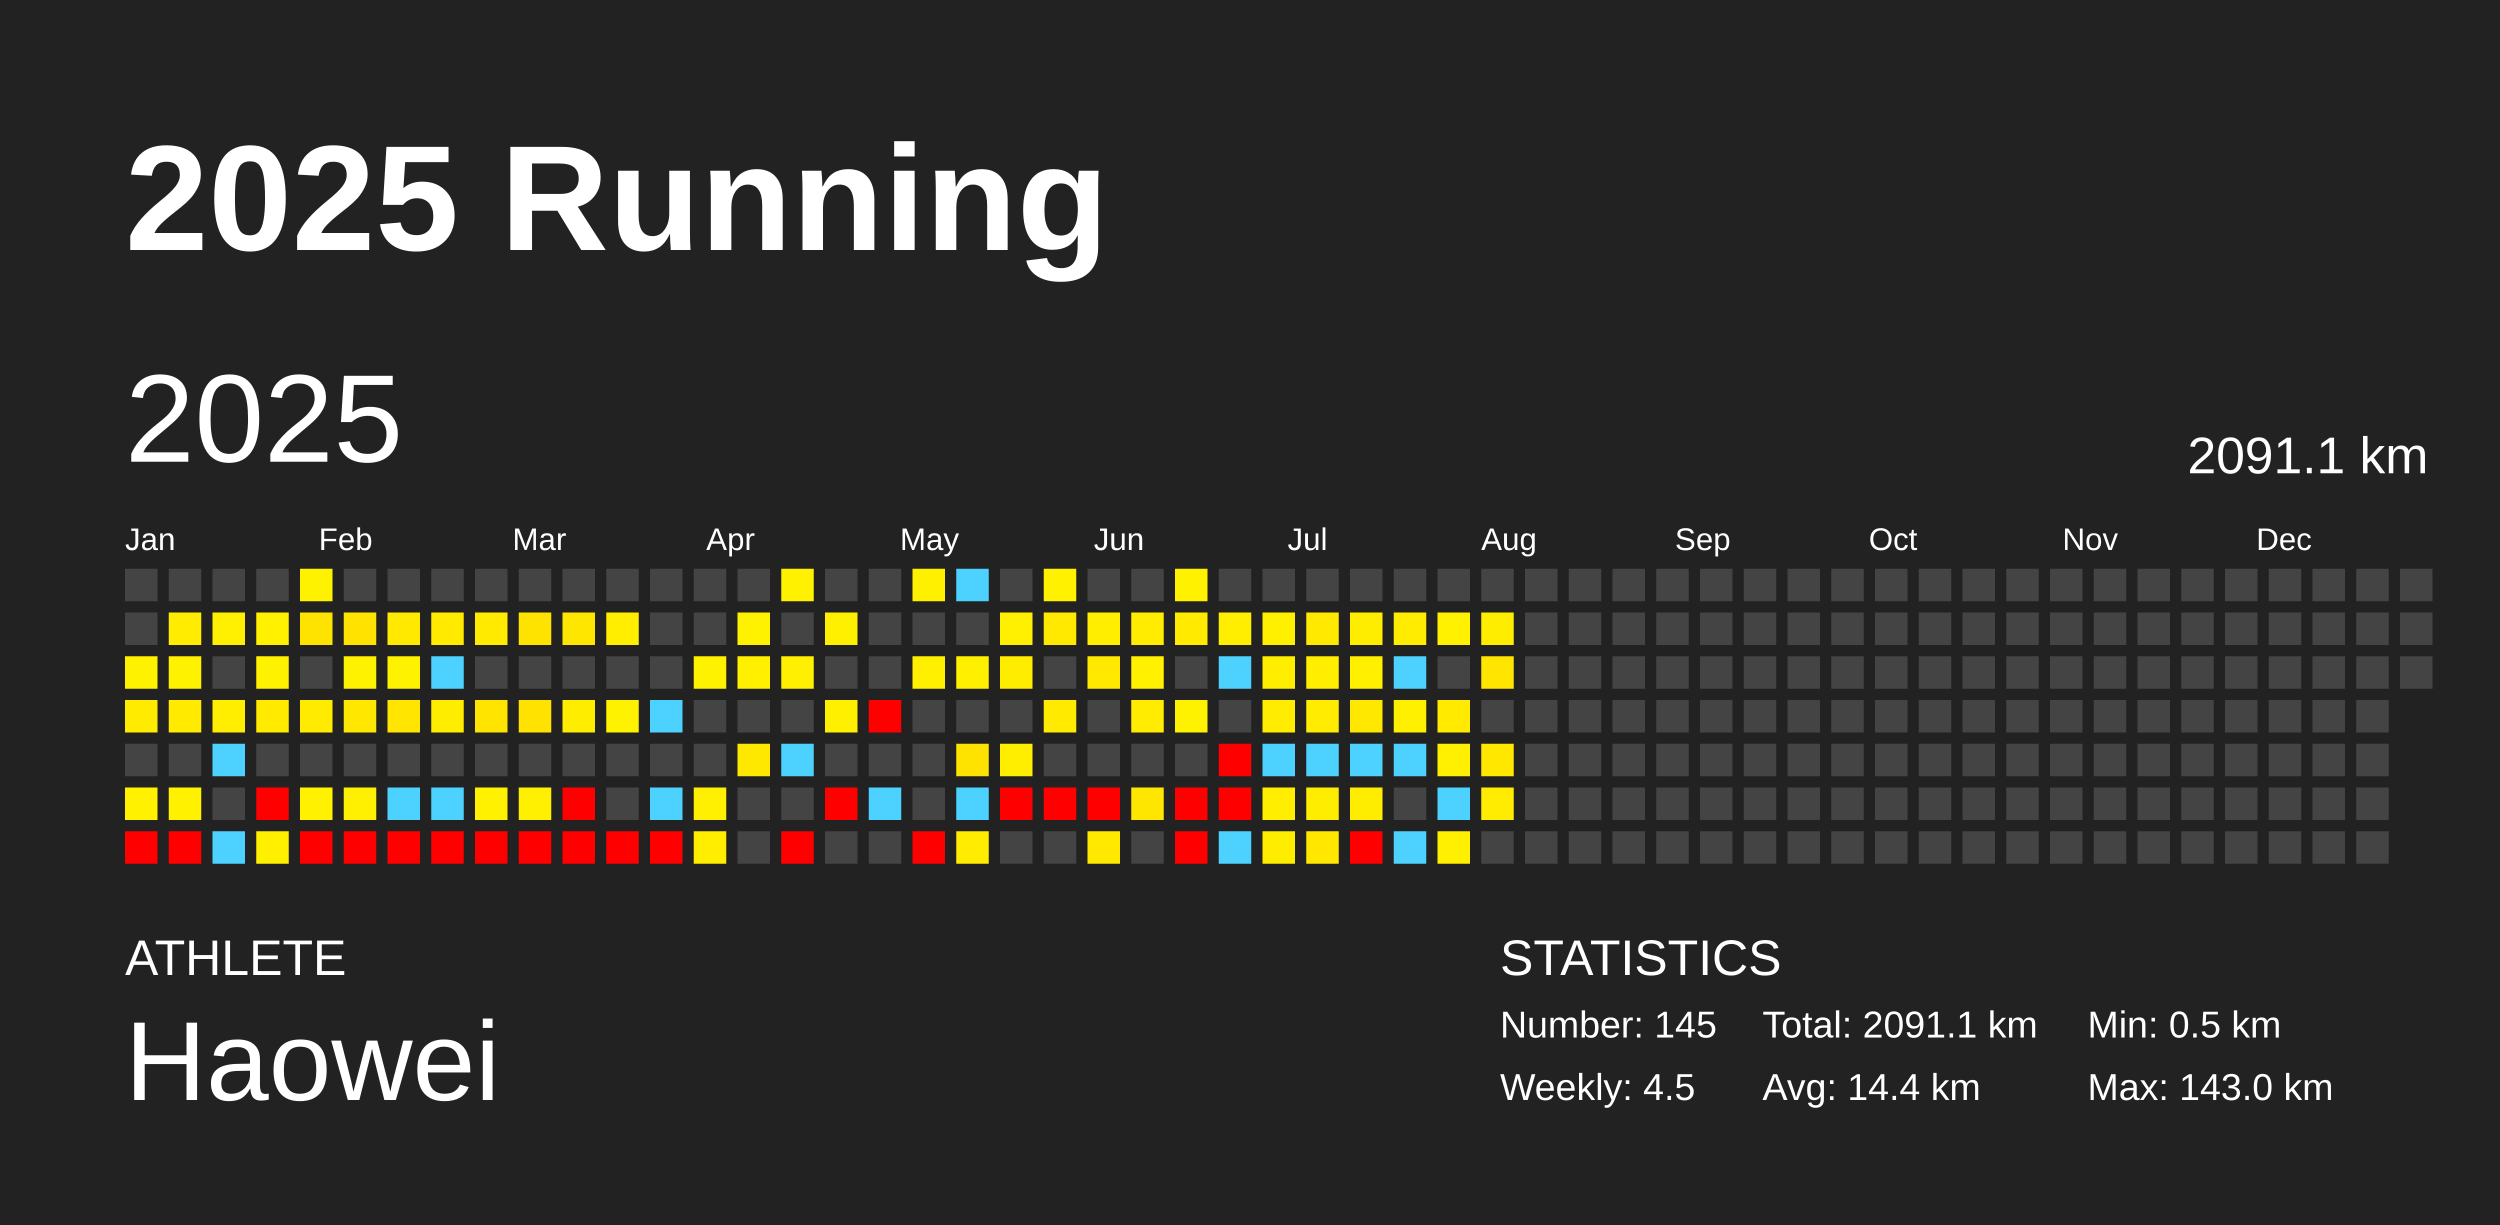
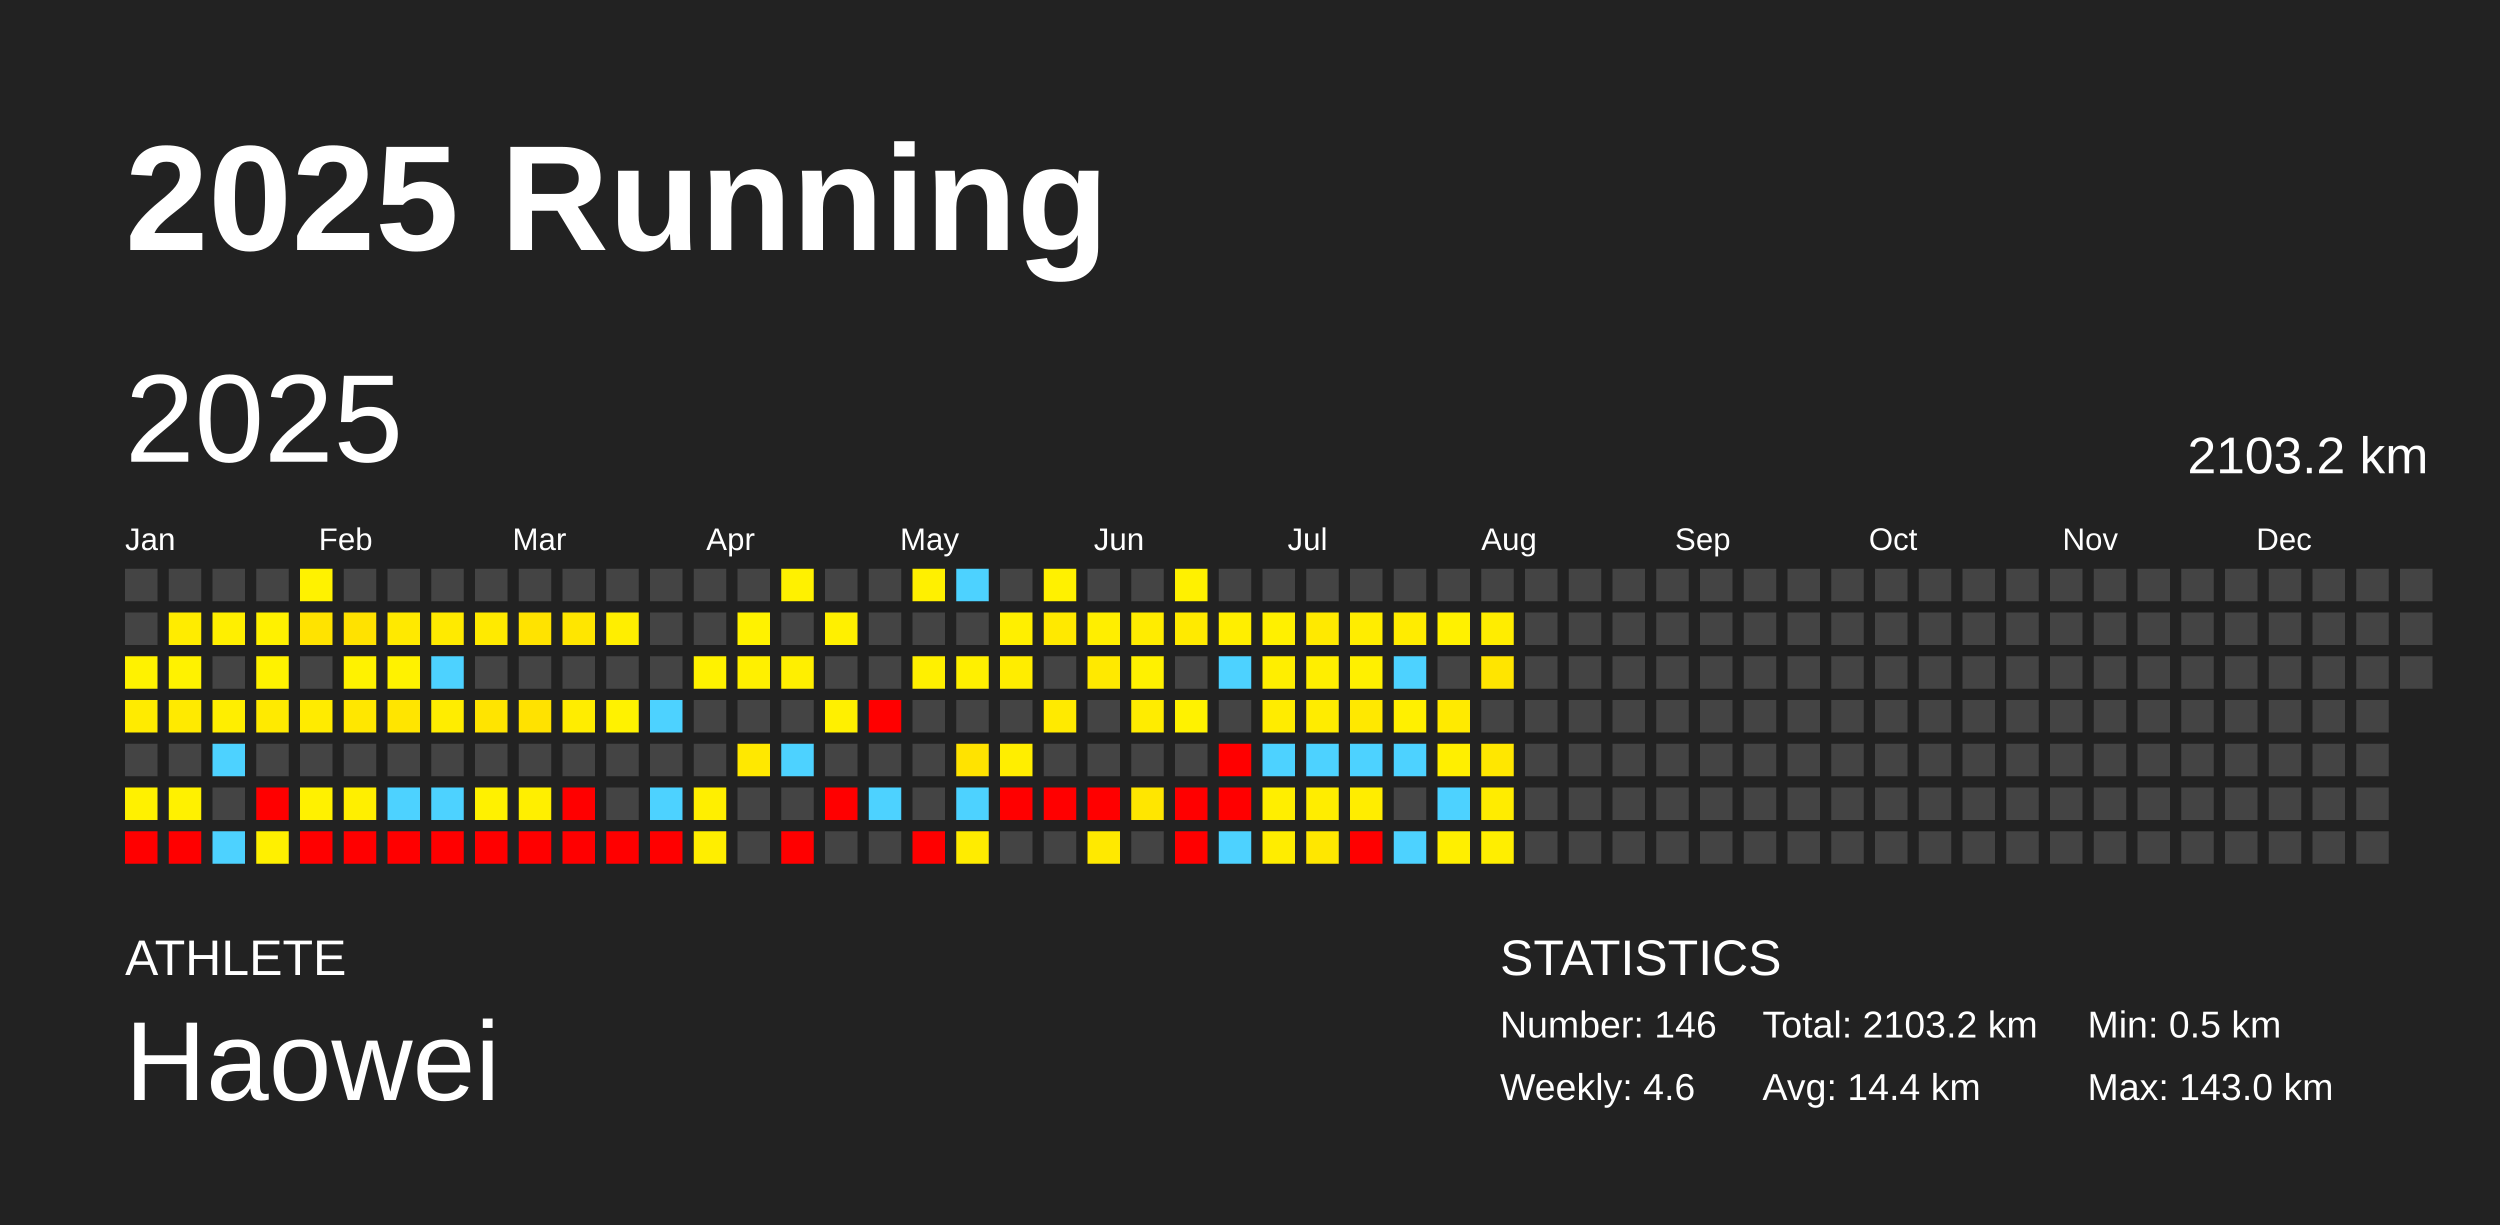
<svg xmlns="http://www.w3.org/2000/svg" baseProfile="full" height="98mm" version="1.1" viewBox="0,0,200,98" width="200mm">
  <defs />
  <rect fill="#222222" height="98" width="200" x="0" y="0" />
  <text fill="#FFFFFF" style="font-size:12px; font-family:Arial; font-weight:bold;" x="10" y="20">2025 Running</text>
  <text fill="#FFFFFF" style="font-size:4px; font-family:Arial" x="10" y="78">ATHLETE</text>
  <text fill="#FFFFFF" style="font-size:9px; font-family:Arial" x="10" y="88">Haowei</text>
  <text fill="#FFFFFF" style="font-size:4px; font-family:Arial" x="120" y="78">STATISTICS</text>
-   <text fill="#FFFFFF" style="font-size:3px; font-family:Arial" x="120" y="83">Number: 145</text>
-   <text fill="#FFFFFF" style="font-size:3px; font-family:Arial" x="120" y="88">Weekly: 4.5</text>
-   <text fill="#FFFFFF" style="font-size:3px; font-family:Arial" x="141" y="83">Total: 2091.1 km</text>
+   <text fill="#FFFFFF" style="font-size:3px; font-family:Arial" x="120" y="83">Number: 146</text>
+   <text fill="#FFFFFF" style="font-size:3px; font-family:Arial" x="120" y="88">Weekly: 4.6</text>
+   <text fill="#FFFFFF" style="font-size:3px; font-family:Arial" x="141" y="83">Total: 2103.2 km</text>
  <text fill="#FFFFFF" style="font-size:3px; font-family:Arial" x="141" y="88">Avg: 14.4 km</text>
  <text fill="#FFFFFF" style="font-size:3px; font-family:Arial" x="167" y="83">Min: 0.5 km</text>
  <text fill="#FFFFFF" style="font-size:3px; font-family:Arial" x="167" y="88">Max: 143.0 km</text>
  <text dominant-baseline="hanging" fill="#FFFFFF" style="font-size:10.0px; font-family:Arial;" x="10" y="30">2025</text>
-   <text dominant-baseline="hanging" fill="#FFFFFF" style="font-size:4.125px; font-family:Arial;" x="175" y="35">2091.1 km</text>
+   <text dominant-baseline="hanging" fill="#FFFFFF" style="font-size:4.125px; font-family:Arial;" x="175" y="35">2103.2 km</text>
  <text fill="#FFFFFF" style="font-size:2.5px; font-family:Arial" x="10.0" y="44">Jan</text>
  <text fill="#FFFFFF" style="font-size:2.5px; font-family:Arial" x="25.5" y="44">Feb</text>
  <text fill="#FFFFFF" style="font-size:2.5px; font-family:Arial" x="41.0" y="44">Mar</text>
  <text fill="#FFFFFF" style="font-size:2.5px; font-family:Arial" x="56.5" y="44">Apr</text>
  <text fill="#FFFFFF" style="font-size:2.5px; font-family:Arial" x="72.0" y="44">May</text>
  <text fill="#FFFFFF" style="font-size:2.5px; font-family:Arial" x="87.5" y="44">Jun</text>
  <text fill="#FFFFFF" style="font-size:2.5px; font-family:Arial" x="103.0" y="44">Jul</text>
  <text fill="#FFFFFF" style="font-size:2.5px; font-family:Arial" x="118.5" y="44">Aug</text>
  <text fill="#FFFFFF" style="font-size:2.5px; font-family:Arial" x="134.0" y="44">Sep</text>
  <text fill="#FFFFFF" style="font-size:2.5px; font-family:Arial" x="149.5" y="44">Oct</text>
  <text fill="#FFFFFF" style="font-size:2.5px; font-family:Arial" x="165.0" y="44">Nov</text>
  <text fill="#FFFFFF" style="font-size:2.5px; font-family:Arial" x="180.5" y="44">Dec</text>
  <rect fill="#444444" height="2.6" width="2.6" x="10.0" y="45.5" />
  <rect fill="#444444" height="2.6" width="2.6" x="10.0" y="49.0" />
  <rect fill="#fff200" height="2.6" width="2.6" x="10.0" y="52.5" />
  <rect fill="#ffeb00" height="2.6" width="2.6" x="10.0" y="56.0" />
  <rect fill="#444444" height="2.6" width="2.6" x="10.0" y="59.5" />
  <rect fill="#fff100" height="2.6" width="2.6" x="10.0" y="63.0" />
  <rect fill="red" height="2.6" width="2.6" x="10.0" y="66.5" />
  <rect fill="#444444" height="2.6" width="2.6" x="13.5" y="45.5" />
  <rect fill="#ffec00" height="2.6" width="2.6" x="13.5" y="49.0" />
  <rect fill="#fff200" height="2.6" width="2.6" x="13.5" y="52.5" />
  <rect fill="#ffea00" height="2.6" width="2.6" x="13.5" y="56.0" />
  <rect fill="#444444" height="2.6" width="2.6" x="13.5" y="59.5" />
  <rect fill="#fff100" height="2.6" width="2.6" x="13.5" y="63.0" />
  <rect fill="red" height="2.6" width="2.6" x="13.5" y="66.5" />
  <rect fill="#444444" height="2.6" width="2.6" x="17.0" y="45.5" />
  <rect fill="#ffef00" height="2.6" width="2.6" x="17.0" y="49.0" />
  <rect fill="#444444" height="2.6" width="2.6" x="17.0" y="52.5" />
  <rect fill="#ffee00" height="2.6" width="2.6" x="17.0" y="56.0" />
  <rect fill="#4dd2ff" height="2.6" width="2.6" x="17.0" y="59.5" />
  <rect fill="#444444" height="2.6" width="2.6" x="17.0" y="63.0" />
  <rect fill="#4dd2ff" height="2.6" width="2.6" x="17.0" y="66.5" />
  <rect fill="#444444" height="2.6" width="2.6" x="20.5" y="45.5" />
  <rect fill="#fff100" height="2.6" width="2.6" x="20.5" y="49.0" />
  <rect fill="#fff200" height="2.6" width="2.6" x="20.5" y="52.5" />
  <rect fill="#ffea00" height="2.6" width="2.6" x="20.5" y="56.0" />
  <rect fill="#444444" height="2.6" width="2.6" x="20.5" y="59.5" />
  <rect fill="red" height="2.6" width="2.6" x="20.5" y="63.0" />
  <rect fill="#fff000" height="2.6" width="2.6" x="20.5" y="66.5" />
  <rect fill="#fff200" height="2.6" width="2.6" x="24.0" y="45.5" />
  <rect fill="#ffe300" height="2.6" width="2.6" x="24.0" y="49.0" />
  <rect fill="#444444" height="2.6" width="2.6" x="24.0" y="52.5" />
  <rect fill="#ffeb00" height="2.6" width="2.6" x="24.0" y="56.0" />
  <rect fill="#444444" height="2.6" width="2.6" x="24.0" y="59.5" />
  <rect fill="#fff100" height="2.6" width="2.6" x="24.0" y="63.0" />
  <rect fill="red" height="2.6" width="2.6" x="24.0" y="66.5" />
  <rect fill="#444444" height="2.6" width="2.6" x="27.5" y="45.5" />
  <rect fill="#ffe200" height="2.6" width="2.6" x="27.5" y="49.0" />
  <rect fill="#fff200" height="2.6" width="2.6" x="27.5" y="52.5" />
  <rect fill="#ffe700" height="2.6" width="2.6" x="27.5" y="56.0" />
  <rect fill="#444444" height="2.6" width="2.6" x="27.5" y="59.5" />
  <rect fill="#ffef00" height="2.6" width="2.6" x="27.5" y="63.0" />
  <rect fill="red" height="2.6" width="2.6" x="27.5" y="66.5" />
  <rect fill="#444444" height="2.6" width="2.6" x="31.0" y="45.5" />
  <rect fill="#ffe900" height="2.6" width="2.6" x="31.0" y="49.0" />
  <rect fill="#fff200" height="2.6" width="2.6" x="31.0" y="52.5" />
  <rect fill="#ffe500" height="2.6" width="2.6" x="31.0" y="56.0" />
  <rect fill="#444444" height="2.6" width="2.6" x="31.0" y="59.5" />
  <rect fill="#4dd2ff" height="2.6" width="2.6" x="31.0" y="63.0" />
  <rect fill="red" height="2.6" width="2.6" x="31.0" y="66.5" />
  <rect fill="#444444" height="2.6" width="2.6" x="34.5" y="45.5" />
  <rect fill="#ffea00" height="2.6" width="2.6" x="34.5" y="49.0" />
  <rect fill="#4dd2ff" height="2.6" width="2.6" x="34.5" y="52.5" />
  <rect fill="#ffed00" height="2.6" width="2.6" x="34.5" y="56.0" />
  <rect fill="#444444" height="2.6" width="2.6" x="34.5" y="59.5" />
  <rect fill="#4dd2ff" height="2.6" width="2.6" x="34.5" y="63.0" />
  <rect fill="red" height="2.6" width="2.6" x="34.5" y="66.5" />
  <rect fill="#444444" height="2.6" width="2.6" x="38.0" y="45.5" />
  <rect fill="#ffea00" height="2.6" width="2.6" x="38.0" y="49.0" />
  <rect fill="#444444" height="2.6" width="2.6" x="38.0" y="52.5" />
  <rect fill="#ffe400" height="2.6" width="2.6" x="38.0" y="56.0" />
  <rect fill="#444444" height="2.6" width="2.6" x="38.0" y="59.5" />
  <rect fill="#fff100" height="2.6" width="2.6" x="38.0" y="63.0" />
  <rect fill="red" height="2.6" width="2.6" x="38.0" y="66.5" />
  <rect fill="#444444" height="2.6" width="2.6" x="41.5" y="45.5" />
  <rect fill="#ffe300" height="2.6" width="2.6" x="41.5" y="49.0" />
  <rect fill="#444444" height="2.6" width="2.6" x="41.5" y="52.5" />
  <rect fill="#ffe200" height="2.6" width="2.6" x="41.5" y="56.0" />
  <rect fill="#444444" height="2.6" width="2.6" x="41.5" y="59.5" />
  <rect fill="#ffef00" height="2.6" width="2.6" x="41.5" y="63.0" />
  <rect fill="red" height="2.6" width="2.6" x="41.5" y="66.5" />
  <rect fill="#444444" height="2.6" width="2.6" x="45.0" y="45.5" />
  <rect fill="#ffe600" height="2.6" width="2.6" x="45.0" y="49.0" />
  <rect fill="#444444" height="2.6" width="2.6" x="45.0" y="52.5" />
  <rect fill="#ffed00" height="2.6" width="2.6" x="45.0" y="56.0" />
  <rect fill="#444444" height="2.6" width="2.6" x="45.0" y="59.5" />
  <rect fill="red" height="2.6" width="2.6" x="45.0" y="63.0" />
  <rect fill="red" height="2.6" width="2.6" x="45.0" y="66.5" />
  <rect fill="#444444" height="2.6" width="2.6" x="48.5" y="45.5" />
  <rect fill="#ffee00" height="2.6" width="2.6" x="48.5" y="49.0" />
  <rect fill="#444444" height="2.6" width="2.6" x="48.5" y="52.5" />
  <rect fill="#fff200" height="2.6" width="2.6" x="48.5" y="56.0" />
  <rect fill="#444444" height="2.6" width="2.6" x="48.5" y="59.5" />
  <rect fill="#444444" height="2.6" width="2.6" x="48.5" y="63.0" />
  <rect fill="red" height="2.6" width="2.6" x="48.5" y="66.5" />
  <rect fill="#444444" height="2.6" width="2.6" x="52.0" y="45.5" />
  <rect fill="#444444" height="2.6" width="2.6" x="52.0" y="49.0" />
  <rect fill="#444444" height="2.6" width="2.6" x="52.0" y="52.5" />
  <rect fill="#4dd2ff" height="2.6" width="2.6" x="52.0" y="56.0" />
  <rect fill="#444444" height="2.6" width="2.6" x="52.0" y="59.5" />
  <rect fill="#4dd2ff" height="2.6" width="2.6" x="52.0" y="63.0" />
  <rect fill="red" height="2.6" width="2.6" x="52.0" y="66.5" />
  <rect fill="#444444" height="2.6" width="2.6" x="55.5" y="45.5" />
  <rect fill="#444444" height="2.6" width="2.6" x="55.5" y="49.0" />
  <rect fill="#fff200" height="2.6" width="2.6" x="55.5" y="52.5" />
  <rect fill="#444444" height="2.6" width="2.6" x="55.5" y="56.0" />
  <rect fill="#444444" height="2.6" width="2.6" x="55.5" y="59.5" />
  <rect fill="#ffef00" height="2.6" width="2.6" x="55.5" y="63.0" />
  <rect fill="#ffee00" height="2.6" width="2.6" x="55.5" y="66.5" />
  <rect fill="#444444" height="2.6" width="2.6" x="59.0" y="45.5" />
  <rect fill="#fff200" height="2.6" width="2.6" x="59.0" y="49.0" />
  <rect fill="#fff000" height="2.6" width="2.6" x="59.0" y="52.5" />
  <rect fill="#444444" height="2.6" width="2.6" x="59.0" y="56.0" />
  <rect fill="#ffe800" height="2.6" width="2.6" x="59.0" y="59.5" />
  <rect fill="#444444" height="2.6" width="2.6" x="59.0" y="63.0" />
  <rect fill="#444444" height="2.6" width="2.6" x="59.0" y="66.5" />
  <rect fill="#fff100" height="2.6" width="2.6" x="62.5" y="45.5" />
  <rect fill="#444444" height="2.6" width="2.6" x="62.5" y="49.0" />
  <rect fill="#ffef00" height="2.6" width="2.6" x="62.5" y="52.5" />
  <rect fill="#444444" height="2.6" width="2.6" x="62.5" y="56.0" />
  <rect fill="#4dd2ff" height="2.6" width="2.6" x="62.5" y="59.5" />
  <rect fill="#444444" height="2.6" width="2.6" x="62.5" y="63.0" />
  <rect fill="red" height="2.6" width="2.6" x="62.5" y="66.5" />
  <rect fill="#444444" height="2.6" width="2.6" x="66.0" y="45.5" />
  <rect fill="#fff000" height="2.6" width="2.6" x="66.0" y="49.0" />
  <rect fill="#444444" height="2.6" width="2.6" x="66.0" y="52.5" />
  <rect fill="#fff000" height="2.6" width="2.6" x="66.0" y="56.0" />
  <rect fill="#444444" height="2.6" width="2.6" x="66.0" y="59.5" />
  <rect fill="red" height="2.6" width="2.6" x="66.0" y="63.0" />
  <rect fill="#444444" height="2.6" width="2.6" x="66.0" y="66.5" />
  <rect fill="#444444" height="2.6" width="2.6" x="69.5" y="45.5" />
  <rect fill="#444444" height="2.6" width="2.6" x="69.5" y="49.0" />
  <rect fill="#444444" height="2.6" width="2.6" x="69.5" y="52.5" />
  <rect fill="red" height="2.6" width="2.6" x="69.5" y="56.0" />
  <rect fill="#444444" height="2.6" width="2.6" x="69.5" y="59.5" />
  <rect fill="#4dd2ff" height="2.6" width="2.6" x="69.5" y="63.0" />
  <rect fill="#444444" height="2.6" width="2.6" x="69.5" y="66.5" />
  <rect fill="#fff000" height="2.6" width="2.6" x="73.0" y="45.5" />
  <rect fill="#444444" height="2.6" width="2.6" x="73.0" y="49.0" />
  <rect fill="#fff000" height="2.6" width="2.6" x="73.0" y="52.5" />
  <rect fill="#444444" height="2.6" width="2.6" x="73.0" y="56.0" />
  <rect fill="#444444" height="2.6" width="2.6" x="73.0" y="59.5" />
  <rect fill="#444444" height="2.6" width="2.6" x="73.0" y="63.0" />
  <rect fill="red" height="2.6" width="2.6" x="73.0" y="66.5" />
  <rect fill="#4dd2ff" height="2.6" width="2.6" x="76.5" y="45.5" />
  <rect fill="#444444" height="2.6" width="2.6" x="76.5" y="49.0" />
  <rect fill="#fff000" height="2.6" width="2.6" x="76.5" y="52.5" />
  <rect fill="#444444" height="2.6" width="2.6" x="76.5" y="56.0" />
  <rect fill="#ffe300" height="2.6" width="2.6" x="76.5" y="59.5" />
  <rect fill="#4dd2ff" height="2.6" width="2.6" x="76.5" y="63.0" />
  <rect fill="#ffec00" height="2.6" width="2.6" x="76.5" y="66.5" />
  <rect fill="#444444" height="2.6" width="2.6" x="80.0" y="45.5" />
  <rect fill="#ffef00" height="2.6" width="2.6" x="80.0" y="49.0" />
  <rect fill="#ffed00" height="2.6" width="2.6" x="80.0" y="52.5" />
  <rect fill="#444444" height="2.6" width="2.6" x="80.0" y="56.0" />
  <rect fill="#ffee00" height="2.6" width="2.6" x="80.0" y="59.5" />
  <rect fill="red" height="2.6" width="2.6" x="80.0" y="63.0" />
  <rect fill="#444444" height="2.6" width="2.6" x="80.0" y="66.5" />
  <rect fill="#fff100" height="2.6" width="2.6" x="83.5" y="45.5" />
  <rect fill="#ffe900" height="2.6" width="2.6" x="83.5" y="49.0" />
  <rect fill="#444444" height="2.6" width="2.6" x="83.5" y="52.5" />
  <rect fill="#ffea00" height="2.6" width="2.6" x="83.5" y="56.0" />
  <rect fill="#444444" height="2.6" width="2.6" x="83.5" y="59.5" />
  <rect fill="red" height="2.6" width="2.6" x="83.5" y="63.0" />
  <rect fill="#444444" height="2.6" width="2.6" x="83.5" y="66.5" />
  <rect fill="#444444" height="2.6" width="2.6" x="87.0" y="45.5" />
  <rect fill="#ffee00" height="2.6" width="2.6" x="87.0" y="49.0" />
  <rect fill="#ffe900" height="2.6" width="2.6" x="87.0" y="52.5" />
  <rect fill="#444444" height="2.6" width="2.6" x="87.0" y="56.0" />
  <rect fill="#444444" height="2.6" width="2.6" x="87.0" y="59.5" />
  <rect fill="red" height="2.6" width="2.6" x="87.0" y="63.0" />
  <rect fill="#ffe900" height="2.6" width="2.6" x="87.0" y="66.5" />
  <rect fill="#444444" height="2.6" width="2.6" x="90.5" y="45.5" />
  <rect fill="#ffec00" height="2.6" width="2.6" x="90.5" y="49.0" />
  <rect fill="#fff100" height="2.6" width="2.6" x="90.5" y="52.5" />
  <rect fill="#ffec00" height="2.6" width="2.6" x="90.5" y="56.0" />
  <rect fill="#444444" height="2.6" width="2.6" x="90.5" y="59.5" />
  <rect fill="#ffe600" height="2.6" width="2.6" x="90.5" y="63.0" />
  <rect fill="#444444" height="2.6" width="2.6" x="90.5" y="66.5" />
  <rect fill="#fff100" height="2.6" width="2.6" x="94.0" y="45.5" />
  <rect fill="#ffea00" height="2.6" width="2.6" x="94.0" y="49.0" />
  <rect fill="#444444" height="2.6" width="2.6" x="94.0" y="52.5" />
  <rect fill="#fff200" height="2.6" width="2.6" x="94.0" y="56.0" />
  <rect fill="#444444" height="2.6" width="2.6" x="94.0" y="59.5" />
  <rect fill="red" height="2.6" width="2.6" x="94.0" y="63.0" />
  <rect fill="red" height="2.6" width="2.6" x="94.0" y="66.5" />
  <rect fill="#444444" height="2.6" width="2.6" x="97.5" y="45.5" />
  <rect fill="#ffee00" height="2.6" width="2.6" x="97.5" y="49.0" />
  <rect fill="#4dd2ff" height="2.6" width="2.6" x="97.5" y="52.5" />
  <rect fill="#444444" height="2.6" width="2.6" x="97.5" y="56.0" />
  <rect fill="red" height="2.6" width="2.6" x="97.5" y="59.5" />
  <rect fill="red" height="2.6" width="2.6" x="97.5" y="63.0" />
  <rect fill="#4dd2ff" height="2.6" width="2.6" x="97.5" y="66.5" />
  <rect fill="#444444" height="2.6" width="2.6" x="101.0" y="45.5" />
  <rect fill="#fff000" height="2.6" width="2.6" x="101.0" y="49.0" />
  <rect fill="#ffee00" height="2.6" width="2.6" x="101.0" y="52.5" />
  <rect fill="#ffec00" height="2.6" width="2.6" x="101.0" y="56.0" />
  <rect fill="#4dd2ff" height="2.6" width="2.6" x="101.0" y="59.5" />
  <rect fill="#ffee00" height="2.6" width="2.6" x="101.0" y="63.0" />
  <rect fill="#ffed00" height="2.6" width="2.6" x="101.0" y="66.5" />
  <rect fill="#444444" height="2.6" width="2.6" x="104.5" y="45.5" />
  <rect fill="#ffe900" height="2.6" width="2.6" x="104.5" y="49.0" />
  <rect fill="#ffee00" height="2.6" width="2.6" x="104.5" y="52.5" />
  <rect fill="#ffec00" height="2.6" width="2.6" x="104.5" y="56.0" />
  <rect fill="#4dd2ff" height="2.6" width="2.6" x="104.5" y="59.5" />
  <rect fill="#ffed00" height="2.6" width="2.6" x="104.5" y="63.0" />
  <rect fill="#ffe700" height="2.6" width="2.6" x="104.5" y="66.5" />
  <rect fill="#444444" height="2.6" width="2.6" x="108.0" y="45.5" />
  <rect fill="#ffed00" height="2.6" width="2.6" x="108.0" y="49.0" />
  <rect fill="#fff000" height="2.6" width="2.6" x="108.0" y="52.5" />
  <rect fill="#ffe800" height="2.6" width="2.6" x="108.0" y="56.0" />
  <rect fill="#4dd2ff" height="2.6" width="2.6" x="108.0" y="59.5" />
  <rect fill="#ffed00" height="2.6" width="2.6" x="108.0" y="63.0" />
  <rect fill="red" height="2.6" width="2.6" x="108.0" y="66.5" />
  <rect fill="#444444" height="2.6" width="2.6" x="111.5" y="45.5" />
  <rect fill="#ffec00" height="2.6" width="2.6" x="111.5" y="49.0" />
  <rect fill="#4dd2ff" height="2.6" width="2.6" x="111.5" y="52.5" />
  <rect fill="#fff000" height="2.6" width="2.6" x="111.5" y="56.0" />
  <rect fill="#4dd2ff" height="2.6" width="2.6" x="111.5" y="59.5" />
  <rect fill="#444444" height="2.6" width="2.6" x="111.5" y="63.0" />
  <rect fill="#4dd2ff" height="2.6" width="2.6" x="111.5" y="66.5" />
  <rect fill="#444444" height="2.6" width="2.6" x="115.0" y="45.5" />
  <rect fill="#fff100" height="2.6" width="2.6" x="115.0" y="49.0" />
  <rect fill="#444444" height="2.6" width="2.6" x="115.0" y="52.5" />
  <rect fill="#ffea00" height="2.6" width="2.6" x="115.0" y="56.0" />
  <rect fill="#ffef00" height="2.6" width="2.6" x="115.0" y="59.5" />
  <rect fill="#4dd2ff" height="2.6" width="2.6" x="115.0" y="63.0" />
  <rect fill="#ffef00" height="2.6" width="2.6" x="115.0" y="66.5" />
  <rect fill="#444444" height="2.6" width="2.6" x="118.5" y="45.5" />
  <rect fill="#ffed00" height="2.6" width="2.6" x="118.5" y="49.0" />
  <rect fill="#ffe500" height="2.6" width="2.6" x="118.5" y="52.5" />
  <rect fill="#444444" height="2.6" width="2.6" x="118.5" y="56.0" />
  <rect fill="#ffe700" height="2.6" width="2.6" x="118.5" y="59.5" />
  <rect fill="#ffec00" height="2.6" width="2.6" x="118.5" y="63.0" />
-   <rect fill="#444444" height="2.6" width="2.6" x="118.5" y="66.5" />
+   <rect fill="#ffee00" height="2.6" width="2.6" x="118.5" y="66.5" />
  <rect fill="#444444" height="2.6" width="2.6" x="122.0" y="45.5" />
  <rect fill="#444444" height="2.6" width="2.6" x="122.0" y="49.0" />
  <rect fill="#444444" height="2.6" width="2.6" x="122.0" y="52.5" />
  <rect fill="#444444" height="2.6" width="2.6" x="122.0" y="56.0" />
  <rect fill="#444444" height="2.6" width="2.6" x="122.0" y="59.5" />
  <rect fill="#444444" height="2.6" width="2.6" x="122.0" y="63.0" />
  <rect fill="#444444" height="2.6" width="2.6" x="122.0" y="66.5" />
  <rect fill="#444444" height="2.6" width="2.6" x="125.5" y="45.5" />
  <rect fill="#444444" height="2.6" width="2.6" x="125.5" y="49.0" />
  <rect fill="#444444" height="2.6" width="2.6" x="125.5" y="52.5" />
  <rect fill="#444444" height="2.6" width="2.6" x="125.5" y="56.0" />
  <rect fill="#444444" height="2.6" width="2.6" x="125.5" y="59.5" />
  <rect fill="#444444" height="2.6" width="2.6" x="125.5" y="63.0" />
  <rect fill="#444444" height="2.6" width="2.6" x="125.5" y="66.5" />
  <rect fill="#444444" height="2.6" width="2.6" x="129.0" y="45.5" />
  <rect fill="#444444" height="2.6" width="2.6" x="129.0" y="49.0" />
  <rect fill="#444444" height="2.6" width="2.6" x="129.0" y="52.5" />
  <rect fill="#444444" height="2.6" width="2.6" x="129.0" y="56.0" />
  <rect fill="#444444" height="2.6" width="2.6" x="129.0" y="59.5" />
  <rect fill="#444444" height="2.6" width="2.6" x="129.0" y="63.0" />
  <rect fill="#444444" height="2.6" width="2.6" x="129.0" y="66.5" />
  <rect fill="#444444" height="2.6" width="2.6" x="132.5" y="45.5" />
  <rect fill="#444444" height="2.6" width="2.6" x="132.5" y="49.0" />
  <rect fill="#444444" height="2.6" width="2.6" x="132.5" y="52.5" />
  <rect fill="#444444" height="2.6" width="2.6" x="132.5" y="56.0" />
  <rect fill="#444444" height="2.6" width="2.6" x="132.5" y="59.5" />
  <rect fill="#444444" height="2.6" width="2.6" x="132.5" y="63.0" />
  <rect fill="#444444" height="2.6" width="2.6" x="132.5" y="66.5" />
  <rect fill="#444444" height="2.6" width="2.6" x="136.0" y="45.5" />
  <rect fill="#444444" height="2.6" width="2.6" x="136.0" y="49.0" />
  <rect fill="#444444" height="2.6" width="2.6" x="136.0" y="52.5" />
  <rect fill="#444444" height="2.6" width="2.6" x="136.0" y="56.0" />
  <rect fill="#444444" height="2.6" width="2.6" x="136.0" y="59.5" />
  <rect fill="#444444" height="2.6" width="2.6" x="136.0" y="63.0" />
  <rect fill="#444444" height="2.6" width="2.6" x="136.0" y="66.5" />
  <rect fill="#444444" height="2.6" width="2.6" x="139.5" y="45.5" />
  <rect fill="#444444" height="2.6" width="2.6" x="139.5" y="49.0" />
  <rect fill="#444444" height="2.6" width="2.6" x="139.5" y="52.5" />
  <rect fill="#444444" height="2.6" width="2.6" x="139.5" y="56.0" />
  <rect fill="#444444" height="2.6" width="2.6" x="139.5" y="59.5" />
  <rect fill="#444444" height="2.6" width="2.6" x="139.5" y="63.0" />
  <rect fill="#444444" height="2.6" width="2.6" x="139.5" y="66.5" />
  <rect fill="#444444" height="2.6" width="2.6" x="143.0" y="45.5" />
  <rect fill="#444444" height="2.6" width="2.6" x="143.0" y="49.0" />
  <rect fill="#444444" height="2.6" width="2.6" x="143.0" y="52.5" />
  <rect fill="#444444" height="2.6" width="2.6" x="143.0" y="56.0" />
  <rect fill="#444444" height="2.6" width="2.6" x="143.0" y="59.5" />
  <rect fill="#444444" height="2.6" width="2.6" x="143.0" y="63.0" />
  <rect fill="#444444" height="2.6" width="2.6" x="143.0" y="66.5" />
  <rect fill="#444444" height="2.6" width="2.6" x="146.5" y="45.5" />
  <rect fill="#444444" height="2.6" width="2.6" x="146.5" y="49.0" />
  <rect fill="#444444" height="2.6" width="2.6" x="146.5" y="52.5" />
  <rect fill="#444444" height="2.6" width="2.6" x="146.5" y="56.0" />
  <rect fill="#444444" height="2.6" width="2.6" x="146.5" y="59.5" />
  <rect fill="#444444" height="2.6" width="2.6" x="146.5" y="63.0" />
  <rect fill="#444444" height="2.6" width="2.6" x="146.5" y="66.5" />
  <rect fill="#444444" height="2.6" width="2.6" x="150.0" y="45.5" />
  <rect fill="#444444" height="2.6" width="2.6" x="150.0" y="49.0" />
  <rect fill="#444444" height="2.6" width="2.6" x="150.0" y="52.5" />
  <rect fill="#444444" height="2.6" width="2.6" x="150.0" y="56.0" />
  <rect fill="#444444" height="2.6" width="2.6" x="150.0" y="59.5" />
  <rect fill="#444444" height="2.6" width="2.6" x="150.0" y="63.0" />
  <rect fill="#444444" height="2.6" width="2.6" x="150.0" y="66.5" />
  <rect fill="#444444" height="2.6" width="2.6" x="153.5" y="45.5" />
  <rect fill="#444444" height="2.6" width="2.6" x="153.5" y="49.0" />
  <rect fill="#444444" height="2.6" width="2.6" x="153.5" y="52.5" />
  <rect fill="#444444" height="2.6" width="2.6" x="153.5" y="56.0" />
  <rect fill="#444444" height="2.6" width="2.6" x="153.5" y="59.5" />
  <rect fill="#444444" height="2.6" width="2.6" x="153.5" y="63.0" />
  <rect fill="#444444" height="2.6" width="2.6" x="153.5" y="66.5" />
  <rect fill="#444444" height="2.6" width="2.6" x="157.0" y="45.5" />
  <rect fill="#444444" height="2.6" width="2.6" x="157.0" y="49.0" />
  <rect fill="#444444" height="2.6" width="2.6" x="157.0" y="52.5" />
  <rect fill="#444444" height="2.6" width="2.6" x="157.0" y="56.0" />
  <rect fill="#444444" height="2.6" width="2.6" x="157.0" y="59.5" />
  <rect fill="#444444" height="2.6" width="2.6" x="157.0" y="63.0" />
  <rect fill="#444444" height="2.6" width="2.6" x="157.0" y="66.5" />
  <rect fill="#444444" height="2.6" width="2.6" x="160.5" y="45.5" />
  <rect fill="#444444" height="2.6" width="2.6" x="160.5" y="49.0" />
  <rect fill="#444444" height="2.6" width="2.6" x="160.5" y="52.5" />
  <rect fill="#444444" height="2.6" width="2.6" x="160.5" y="56.0" />
  <rect fill="#444444" height="2.6" width="2.6" x="160.5" y="59.5" />
  <rect fill="#444444" height="2.6" width="2.6" x="160.5" y="63.0" />
  <rect fill="#444444" height="2.6" width="2.6" x="160.5" y="66.5" />
  <rect fill="#444444" height="2.6" width="2.6" x="164.0" y="45.5" />
  <rect fill="#444444" height="2.6" width="2.6" x="164.0" y="49.0" />
  <rect fill="#444444" height="2.6" width="2.6" x="164.0" y="52.5" />
  <rect fill="#444444" height="2.6" width="2.6" x="164.0" y="56.0" />
  <rect fill="#444444" height="2.6" width="2.6" x="164.0" y="59.5" />
  <rect fill="#444444" height="2.6" width="2.6" x="164.0" y="63.0" />
  <rect fill="#444444" height="2.6" width="2.6" x="164.0" y="66.5" />
  <rect fill="#444444" height="2.6" width="2.6" x="167.5" y="45.5" />
  <rect fill="#444444" height="2.6" width="2.6" x="167.5" y="49.0" />
  <rect fill="#444444" height="2.6" width="2.6" x="167.5" y="52.5" />
  <rect fill="#444444" height="2.6" width="2.6" x="167.5" y="56.0" />
  <rect fill="#444444" height="2.6" width="2.6" x="167.5" y="59.5" />
  <rect fill="#444444" height="2.6" width="2.6" x="167.5" y="63.0" />
  <rect fill="#444444" height="2.6" width="2.6" x="167.5" y="66.5" />
  <rect fill="#444444" height="2.6" width="2.6" x="171.0" y="45.5" />
  <rect fill="#444444" height="2.6" width="2.6" x="171.0" y="49.0" />
  <rect fill="#444444" height="2.6" width="2.6" x="171.0" y="52.5" />
  <rect fill="#444444" height="2.6" width="2.6" x="171.0" y="56.0" />
  <rect fill="#444444" height="2.6" width="2.6" x="171.0" y="59.5" />
  <rect fill="#444444" height="2.6" width="2.6" x="171.0" y="63.0" />
  <rect fill="#444444" height="2.6" width="2.6" x="171.0" y="66.5" />
  <rect fill="#444444" height="2.6" width="2.6" x="174.5" y="45.5" />
  <rect fill="#444444" height="2.6" width="2.6" x="174.5" y="49.0" />
  <rect fill="#444444" height="2.6" width="2.6" x="174.5" y="52.5" />
  <rect fill="#444444" height="2.6" width="2.6" x="174.5" y="56.0" />
  <rect fill="#444444" height="2.6" width="2.6" x="174.5" y="59.5" />
  <rect fill="#444444" height="2.6" width="2.6" x="174.5" y="63.0" />
  <rect fill="#444444" height="2.6" width="2.6" x="174.5" y="66.5" />
  <rect fill="#444444" height="2.6" width="2.6" x="178.0" y="45.5" />
  <rect fill="#444444" height="2.6" width="2.6" x="178.0" y="49.0" />
  <rect fill="#444444" height="2.6" width="2.6" x="178.0" y="52.5" />
  <rect fill="#444444" height="2.6" width="2.6" x="178.0" y="56.0" />
  <rect fill="#444444" height="2.6" width="2.6" x="178.0" y="59.5" />
  <rect fill="#444444" height="2.6" width="2.6" x="178.0" y="63.0" />
  <rect fill="#444444" height="2.6" width="2.6" x="178.0" y="66.5" />
  <rect fill="#444444" height="2.6" width="2.6" x="181.5" y="45.5" />
  <rect fill="#444444" height="2.6" width="2.6" x="181.5" y="49.0" />
  <rect fill="#444444" height="2.6" width="2.6" x="181.5" y="52.5" />
  <rect fill="#444444" height="2.6" width="2.6" x="181.5" y="56.0" />
  <rect fill="#444444" height="2.6" width="2.6" x="181.5" y="59.5" />
  <rect fill="#444444" height="2.6" width="2.6" x="181.5" y="63.0" />
  <rect fill="#444444" height="2.6" width="2.6" x="181.5" y="66.5" />
  <rect fill="#444444" height="2.6" width="2.6" x="185.0" y="45.5" />
  <rect fill="#444444" height="2.6" width="2.6" x="185.0" y="49.0" />
  <rect fill="#444444" height="2.6" width="2.6" x="185.0" y="52.5" />
  <rect fill="#444444" height="2.6" width="2.6" x="185.0" y="56.0" />
  <rect fill="#444444" height="2.6" width="2.6" x="185.0" y="59.5" />
  <rect fill="#444444" height="2.6" width="2.6" x="185.0" y="63.0" />
  <rect fill="#444444" height="2.6" width="2.6" x="185.0" y="66.5" />
  <rect fill="#444444" height="2.6" width="2.6" x="188.5" y="45.5" />
  <rect fill="#444444" height="2.6" width="2.6" x="188.5" y="49.0" />
  <rect fill="#444444" height="2.6" width="2.6" x="188.5" y="52.5" />
  <rect fill="#444444" height="2.6" width="2.6" x="188.5" y="56.0" />
  <rect fill="#444444" height="2.6" width="2.6" x="188.5" y="59.5" />
  <rect fill="#444444" height="2.6" width="2.6" x="188.5" y="63.0" />
  <rect fill="#444444" height="2.6" width="2.6" x="188.5" y="66.5" />
  <rect fill="#444444" height="2.6" width="2.6" x="192.0" y="45.5" />
  <rect fill="#444444" height="2.6" width="2.6" x="192.0" y="49.0" />
  <rect fill="#444444" height="2.6" width="2.6" x="192.0" y="52.5" />
</svg>
